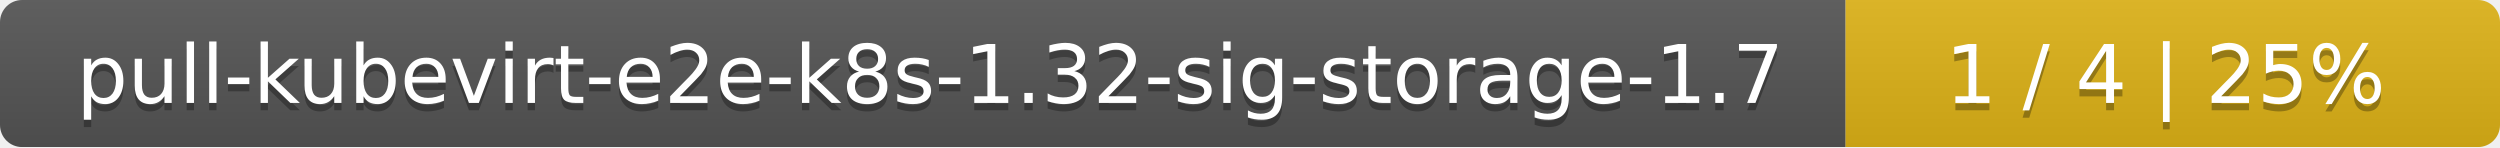
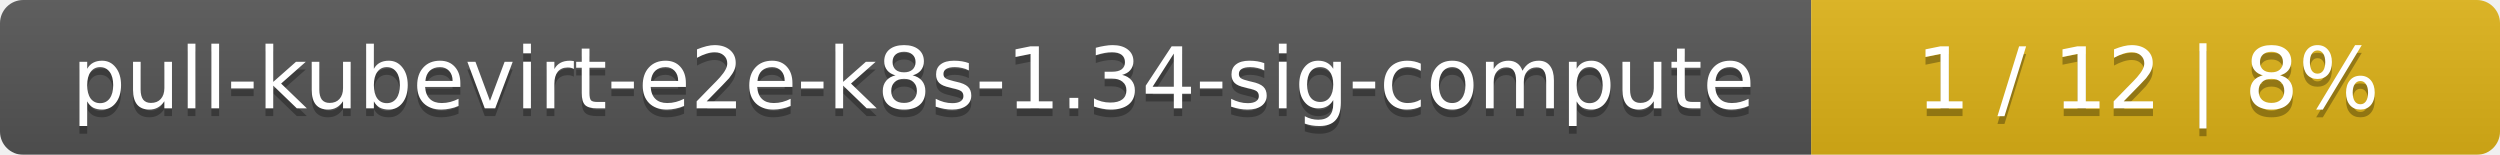
- <svg xmlns="http://www.w3.org/2000/svg" width="340" height="20">
+ <svg xmlns="http://www.w3.org/2000/svg" width="323" height="20">
  <linearGradient id="smooth" x2="0" y2="100%">
    <stop offset="0" stop-color="#bbb" stop-opacity=".1" />
    <stop offset="1" stop-opacity=".1" />
  </linearGradient>
  <mask id="round">
-     <rect width="340" height="20" rx="3" fill="#fff" />
+     <rect width="323" height="20" rx="3" fill="#fff" />
  </mask>
  <g mask="url(#round)">
-     <rect width="251" height="20" fill="#555" />
-     <rect x="251" width="89" height="20" fill="#dfb317" />
-     <rect width="340" height="20" fill="url(#smooth)" />
+     <rect width="234" height="20" fill="#555" />
+     <rect x="234" width="89" height="20" fill="#dfb317" />
+     <rect width="323" height="20" fill="url(#smooth)" />
  </g>
  <g fill="#fff" text-anchor="middle" font-family="DejaVu Sans,Verdana,Geneva,sans-serif" font-size="11">
-     <text x="126.5" y="15" fill="#010101" fill-opacity=".3">pull-kubevirt-e2e-k8s-1.32-sig-storage-1.7</text>
-     <text x="126.5" y="14">pull-kubevirt-e2e-k8s-1.32-sig-storage-1.7</text>
-     <text x="294.5" y="15" fill="#010101" fill-opacity=".3">1 / 4    |    25%</text>
-     <text x="294.5" y="14">1 / 4    |    25%</text>
+     <text x="118" y="15" fill="#010101" fill-opacity=".3">pull-kubevirt-e2e-k8s-1.34-sig-compute</text>
+     <text x="118" y="14">pull-kubevirt-e2e-k8s-1.34-sig-compute</text>
+     <text x="277.5" y="15" fill="#010101" fill-opacity=".3">1 / 12    |    8%</text>
+     <text x="277.5" y="14">1 / 12    |    8%</text>
  </g>
</svg>
